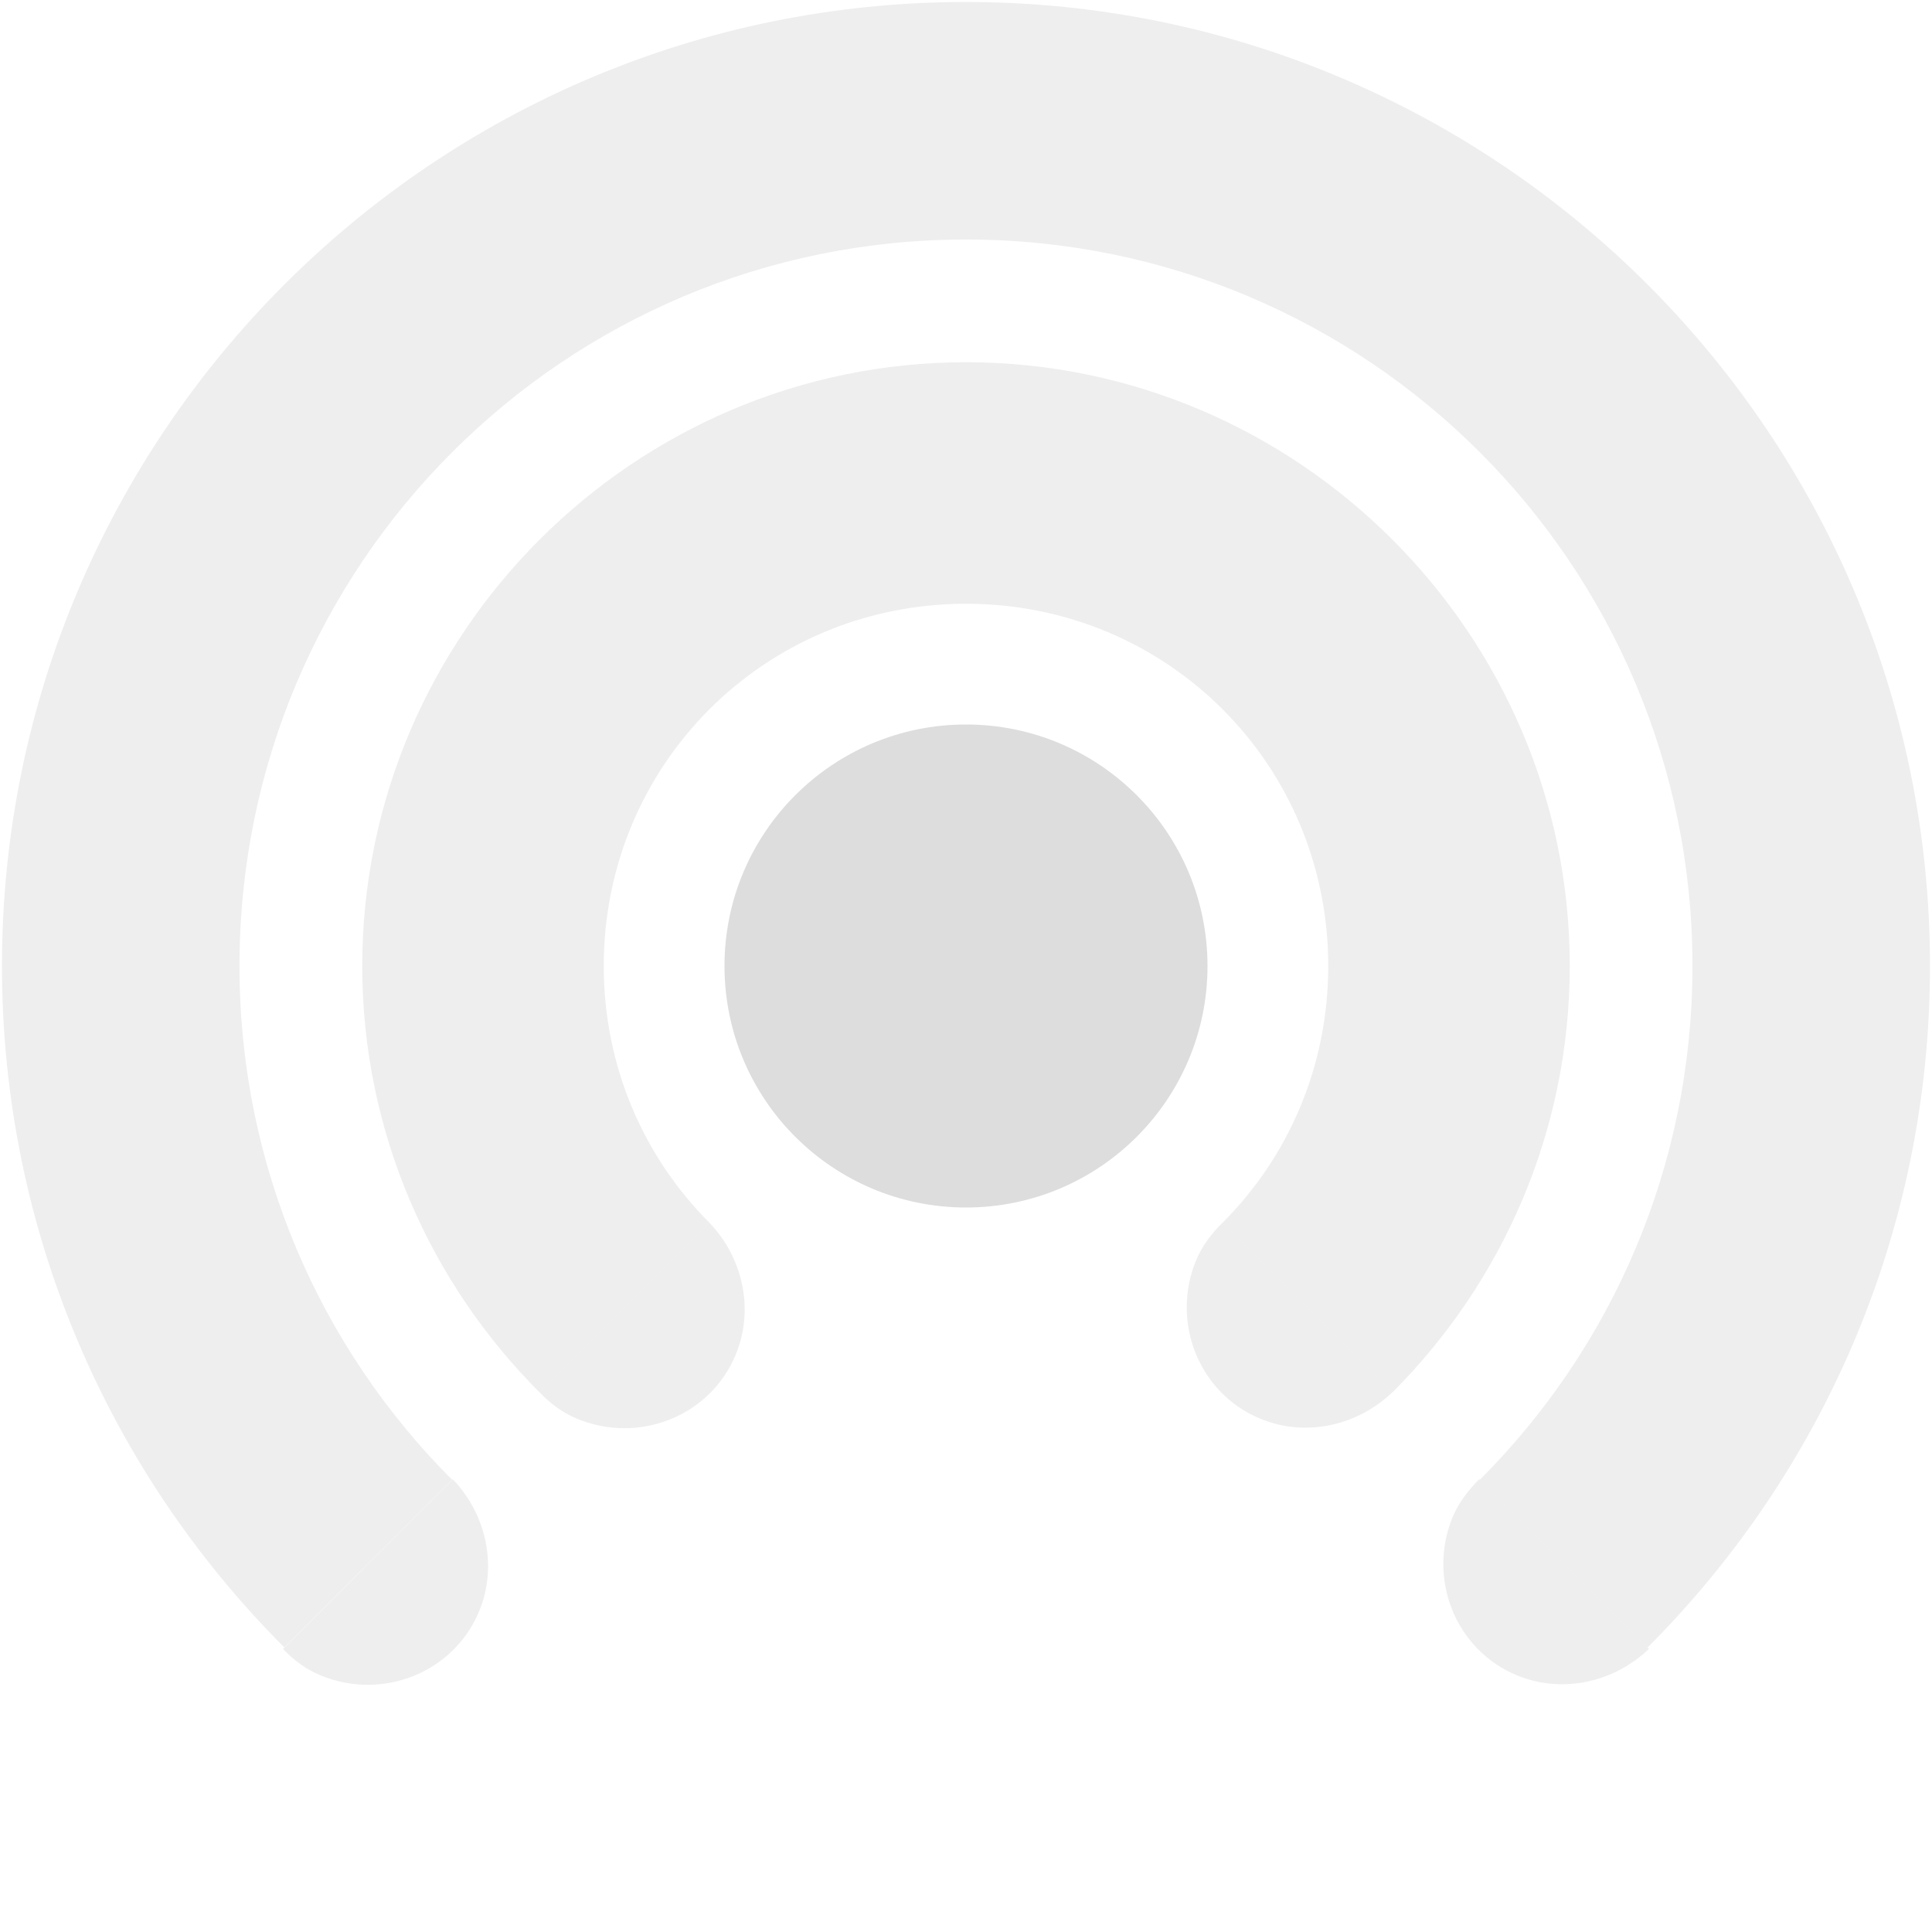
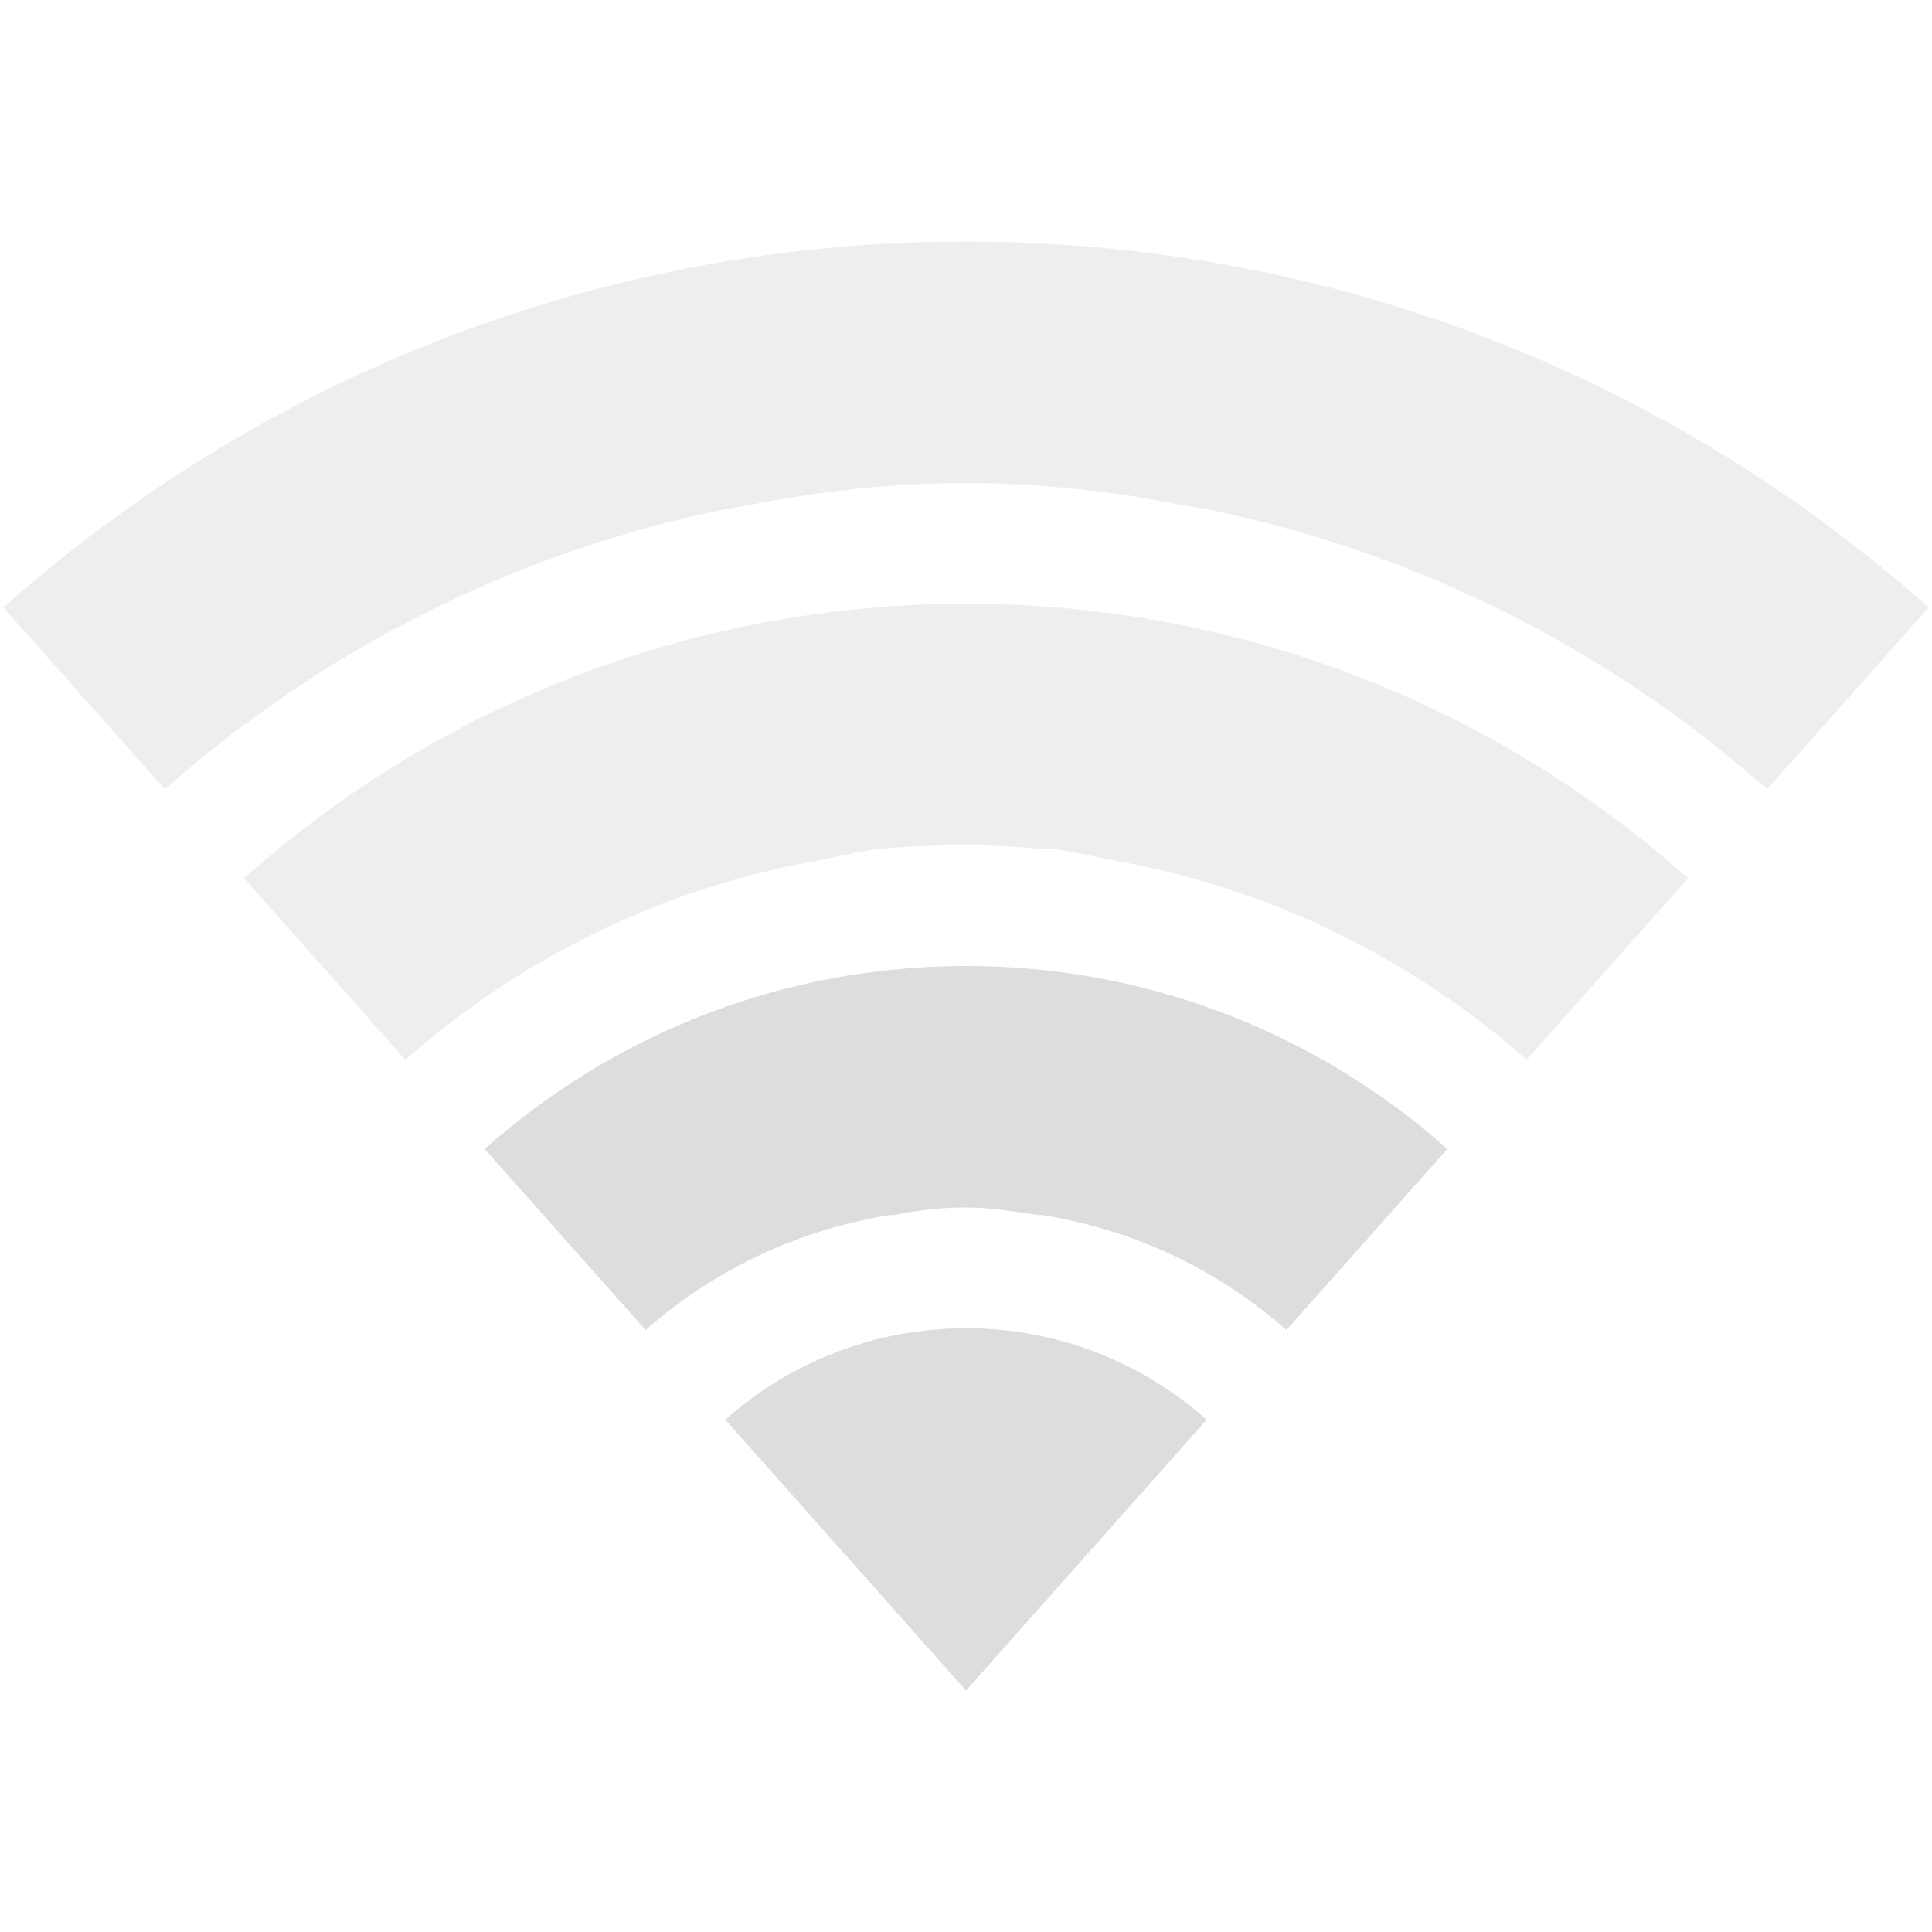
- <svg xmlns="http://www.w3.org/2000/svg" height="16" id="svg7384" style="enable-background:new" version="1.1" width="16">
+ <svg xmlns="http://www.w3.org/2000/svg" xmlns:ns1="http://www.openswatchbook.org/uri/2009/osb" xmlns:xlink="http://www.w3.org/1999/xlink" height="16" id="svg7384" style="enable-background:new" version="1.1" width="16">
  <defs id="defs7386">
+     <linearGradient id="linearGradient5606" ns1:paint="solid">
+       <stop id="stop5608" offset="0" style="stop-color:#000000;stop-opacity:1;" />
+     </linearGradient>
    <filter color-interpolation-filters="sRGB" id="filter7554">
      <feBlend id="feBlend7556" in2="BackgroundImage" mode="darken" />
    </filter>
-     <clipPath clipPathUnits="userSpaceOnUse" id="clipPath6062">
-       <path d="m -29,101 0,8 4,-4 4,4 0,-8 -8,0 z" id="path6064" style="color:#bebebe;fill:#dddddd;fill-opacity:1;fill-rule:nonzero;stroke:none;stroke-width:2;marker:none;visibility:visible;display:inline;overflow:visible;enable-background:accumulate" />
+     <linearGradient gradientTransform="matrix(0.08112299,0,0,0.07855526,540.8143,254.8467)" gradientUnits="userSpaceOnUse" xlink:href="#linearGradient3785" id="linearGradient3189" x1="365.512" x2="365.978" y1="408.397" y2="520.171" />
+     <linearGradient id="linearGradient3785">
+       <stop id="stop3787" offset="0" style="stop-color:#384880;stop-opacity:1;" />
+       <stop id="stop3789" offset="1" style="stop-color:#000000;stop-opacity:1;" />
+     </linearGradient>
+     <clipPath clipPathUnits="userSpaceOnUse" id="clipPath5694-0-9">
+       <path d="m -40,102 0,3 8,9 8,-9 0,-3 -16,0 z" id="path5696-0-0" style="color:#bebebe;fill:#000000;fill-opacity:1;fill-rule:nonzero;stroke:none;stroke-width:2;marker:none;visibility:visible;display:inline;overflow:visible;enable-background:accumulate" />
    </clipPath>
-     <clipPath clipPathUnits="userSpaceOnUse" id="clipPath6066">
-       <path d="m -27.286,102.714 0,4.571 L -25,105 l 2.286,2.286 0,-4.571 -4.571,0 z" id="path6068" style="color:#bebebe;fill:#dddddd;fill-opacity:1;fill-rule:nonzero;stroke:none;stroke-width:2;marker:none;visibility:visible;display:inline;overflow:visible;enable-background:accumulate" />
+     <clipPath clipPathUnits="userSpaceOnUse" id="clipPath5698-4-5">
+       <path d="m -40,102 0,3 8,9 8,-9 0,-3 -16,0 z" id="path5700-6-0" style="color:#bebebe;fill:#000000;fill-opacity:1;fill-rule:nonzero;stroke:none;stroke-width:2;marker:none;visibility:visible;display:inline;overflow:visible;enable-background:accumulate" />
+     </clipPath>
+     <clipPath clipPathUnits="userSpaceOnUse" id="clipPath5702-3-0">
+       <path d="m -40,102 0,3 8,9 8,-9 0,-3 -16,0 z" id="path5704-7-0" style="color:#bebebe;fill:#000000;fill-opacity:1;fill-rule:nonzero;stroke:none;stroke-width:2;marker:none;visibility:visible;display:inline;overflow:visible;enable-background:accumulate" />
+     </clipPath>
+     <clipPath clipPathUnits="userSpaceOnUse" id="clipPath5706-8-7">
+       <path d="m -40,106 0,3 8,9 8,-9 0,-3 -16,0 z" id="path5708-3-5" style="color:#bebebe;fill:#000000;fill-opacity:1;fill-rule:nonzero;stroke:none;stroke-width:2;marker:none;visibility:visible;display:inline;overflow:visible;enable-background:accumulate" />
    </clipPath>
  </defs>
-   <g id="layer9" style="display:inline" transform="translate(-301.0002,393)">
-     <path d="m -23,105 a 2,2 0 1 1 -4,0 2,2 0 1 1 4,0 z" id="path6486" style="color:#bebebe;fill:#dddddd;fill-opacity:1;fill-rule:nonzero;stroke:none;stroke-width:2;marker:none;visibility:visible;display:inline;overflow:visible;enable-background:accumulate" transform="translate(334.0002,-490)" />
-     <path clip-path="url(#clipPath6062)" d="m -25,102.5 c -1.375,0 -2.5,1.125 -2.5,2.5 0,1.375 1.125,2.5 2.5,2.5 1.375,0 2.5,-1.125 2.5,-2.5 0,-1.375 -1.125,-2.5 -2.5,-2.5 z m 0,1 c 0.834,0 1.5,0.666 1.5,1.5 0,0.834 -0.666,1.5 -1.5,1.5 -0.834,0 -1.5,-0.666 -1.5,-1.5 0,-0.834 0.666,-1.5 1.5,-1.5 z" id="path6488" style="font-size:medium;font-style:normal;font-variant:normal;font-weight:normal;font-stretch:normal;text-indent:0;text-align:start;text-decoration:none;line-height:normal;letter-spacing:normal;word-spacing:normal;text-transform:none;direction:ltr;block-progression:tb;writing-mode:lr-tb;text-anchor:start;baseline-shift:baseline;opacity:0.5;color:#bebebe;fill:#dddddd;fill-opacity:1;stroke:none;stroke-width:1;marker:none;visibility:visible;display:inline;overflow:visible;enable-background:accumulate;font-family:Sans;-inkscape-font-specification:Sans" transform="matrix(2,0,0,2,359.0002,-595)" />
-     <path clip-path="url(#clipPath6066)" d="m -25,102.719 c -1.259,0 -2.281,1.022 -2.281,2.281 0,1.259 1.022,2.281 2.281,2.281 1.259,0 2.281,-1.022 2.281,-2.281 0,-1.259 -1.022,-2.281 -2.281,-2.281 z m 0,0.562 c 0.95,0 1.719,0.769 1.719,1.719 0,0.95 -0.769,1.719 -1.719,1.719 -0.95,0 -1.719,-0.769 -1.719,-1.719 0,-0.95 0.769,-1.719 1.719,-1.719 z" id="path6490" style="font-size:medium;font-style:normal;font-variant:normal;font-weight:normal;font-stretch:normal;text-indent:0;text-align:start;text-decoration:none;line-height:normal;letter-spacing:normal;word-spacing:normal;text-transform:none;direction:ltr;block-progression:tb;writing-mode:lr-tb;text-anchor:start;baseline-shift:baseline;opacity:0.5;color:#bebebe;fill:#dddddd;fill-opacity:1;stroke:none;stroke-width:0.571;marker:none;visibility:visible;display:inline;overflow:visible;enable-background:accumulate;font-family:Sans;-inkscape-font-specification:Sans" transform="matrix(3.5,0,0,3.5,396.5,-752.5)" />
-     <path d="m 304.75,-380.75 -1.406,1.406 c 0.09,0.093 0.185,0.166 0.312,0.219 0.51,0.211 1.101,-0.021 1.312,-0.531 0.159,-0.383 0.052,-0.814 -0.219,-1.094 z m 8.5,0 c -0.087,0.09 -0.168,0.189 -0.219,0.312 -0.211,0.51 0.021,1.101 0.531,1.312 0.383,0.159 0.814,0.052 1.094,-0.219 l -1.406,-1.406 z" id="path6494" style="opacity:0.5;color:#bebebe;fill:#dddddd;fill-opacity:1;stroke:none;stroke-width:2;marker:none;visibility:visible;display:inline;overflow:visible;enable-background:accumulate" />
-     <path d="m 306.875,-382.875 -1.406,1.406 c 0.09,0.093 0.185,0.166 0.312,0.219 0.51,0.211 1.101,-0.021 1.312,-0.531 0.159,-0.383 0.052,-0.814 -0.219,-1.094 z m 4.25,0 c -0.088,0.087 -0.167,0.188 -0.219,0.312 -0.211,0.51 0.021,1.101 0.531,1.312 0.383,0.159 0.814,0.052 1.094,-0.219 l -1.406,-1.406 z" id="path6496" style="opacity:0.5;color:#bebebe;fill:#dddddd;fill-opacity:1;fill-rule:nonzero;stroke:none;stroke-width:2;marker:none;visibility:visible;display:inline;overflow:visible;enable-background:accumulate" />
+   <g id="layer9" style="display:inline" transform="translate(-300.0002,395)">
+     <path clip-path="url(#clipPath5694-0-9)" d="m -32,102 c -6.627,0 -12,5.373 -12,12 0,6.627 5.373,12 12,12 6.627,0 12,-5.373 12,-12 0,-6.627 -5.373,-12 -12,-12 z m 0,2 c 0.354,0 0.688,0.023 1.031,0.062 0.271,0.028 0.517,0.076 0.781,0.125 0.062,0.013 0.126,0.017 0.188,0.031 4.557,0.932 8,4.949 8,9.781 0,5.523 -4.477,10 -10,10 -5.523,0 -10,-4.477 -10,-10 0,-4.832 3.443,-8.849 8,-9.781 0.063,-0.013 0.124,-0.019 0.188,-0.031 0.252,-0.052 0.522,-0.095 0.781,-0.125 C -32.688,104.023 -32.354,104 -32,104 z" id="path5827" style="opacity:0.5;color:#bebebe;fill:#dddddd;fill-opacity:1;fill-rule:nonzero;stroke:none;stroke-width:2;marker:none;visibility:visible;display:inline;overflow:visible;enable-background:accumulate" transform="translate(340.0002,-495.0001)" />
+     <path clip-path="url(#clipPath5698-4-5)" d="m -32,105 c -4.971,0 -9,4.029 -9,9 0,4.971 4.029,9 9,9 4.971,0 9,-4.029 9,-9 0,-4.971 -4.029,-9 -9,-9 z m 0,2 c 0.207,0 0.423,0.011 0.625,0.031 0.031,0.003 0.063,-0.003 0.094,0 0.17,0.02 0.335,0.06 0.5,0.094 3.282,0.579 5.781,3.427 5.781,6.875 0,3.866 -3.134,7 -7,7 -3.866,0 -7,-3.134 -7,-7 0,-3.448 2.499,-6.296 5.781,-6.875 0.165,-0.034 0.33,-0.074 0.5,-0.094 C -32.483,107.007 -32.242,107 -32,107 z" id="path5829" style="opacity:0.5;color:#bebebe;fill:#dddddd;fill-opacity:1;fill-rule:nonzero;stroke:none;stroke-width:2;marker:none;visibility:visible;display:inline;overflow:visible;enable-background:accumulate" transform="translate(340.0002,-495.0001)" />
+     <path clip-path="url(#clipPath5702-3-0)" d="m -32,108 c -3.314,0 -6,2.686 -6,6 0,3.314 2.686,6 6,6 3.314,0 6,-2.686 6,-6 0,-3.314 -2.686,-6 -6,-6 z m 0,2 c 0.202,0 0.4,0.034 0.594,0.062 0.01,0.002 0.022,-0.002 0.031,0 1.913,0.299 3.375,1.94 3.375,3.938 0,2.209 -1.791,4 -4,4 -2.209,0 -4,-1.791 -4,-4 0,-1.997 1.462,-3.638 3.375,-3.938 0.01,-0.002 0.021,0.001 0.031,0 C -32.398,110.023 -32.207,110 -32,110 z" id="path5831" style="color:#bebebe;fill:#dddddd;fill-opacity:1;fill-rule:nonzero;stroke:none;stroke-width:2;marker:none;visibility:visible;display:inline;overflow:visible;enable-background:accumulate" transform="translate(340.0002,-495.0001)" />
+     <path clip-path="url(#clipPath5706-8-7)" d="m -29,118 a 3,3 0 1 1 -6,0 3,3 0 1 1 6,0 z" id="path5833" style="color:#bebebe;fill:#dddddd;fill-opacity:1;fill-rule:nonzero;stroke:none;stroke-width:2;marker:none;visibility:visible;display:inline;overflow:visible;enable-background:accumulate" transform="translate(340.0002,-499.0001)" />
  </g>
-   <g id="layer10" style="display:inline;filter:url(#filter7554)" transform="translate(-301.0002,393)" />
-   <g id="layer1" style="display:inline" transform="translate(-60,-224)" />
-   <g id="layer14" style="display:inline" transform="translate(-301.0002,393)" />
-   <g id="layer15" style="display:inline" transform="translate(-301.0002,393)" />
-   <g id="g71291" style="display:inline" transform="translate(-301.0002,393)" />
-   <g id="g4953" style="display:inline" transform="translate(-301.0002,393)" />
-   <g id="layer12" style="display:inline" transform="translate(-301.0002,393)" />
+   <g id="layer10" style="display:inline;filter:url(#filter7554)" transform="translate(-300.0002,395)" />
+   <g id="layer1" style="display:inline" transform="translate(-58.99999,-222)" />
+   <g id="layer14" style="display:inline" transform="translate(-300.0002,395)" />
+   <g id="layer15" style="display:inline" transform="translate(-300.0002,395)" />
+   <g id="g71291" style="display:inline" transform="translate(-300.0002,395)" />
+   <g id="g4953" style="display:inline" transform="translate(-300.0002,395)" />
+   <g id="layer12" style="display:inline" transform="translate(-300.0002,395)" />
</svg>
